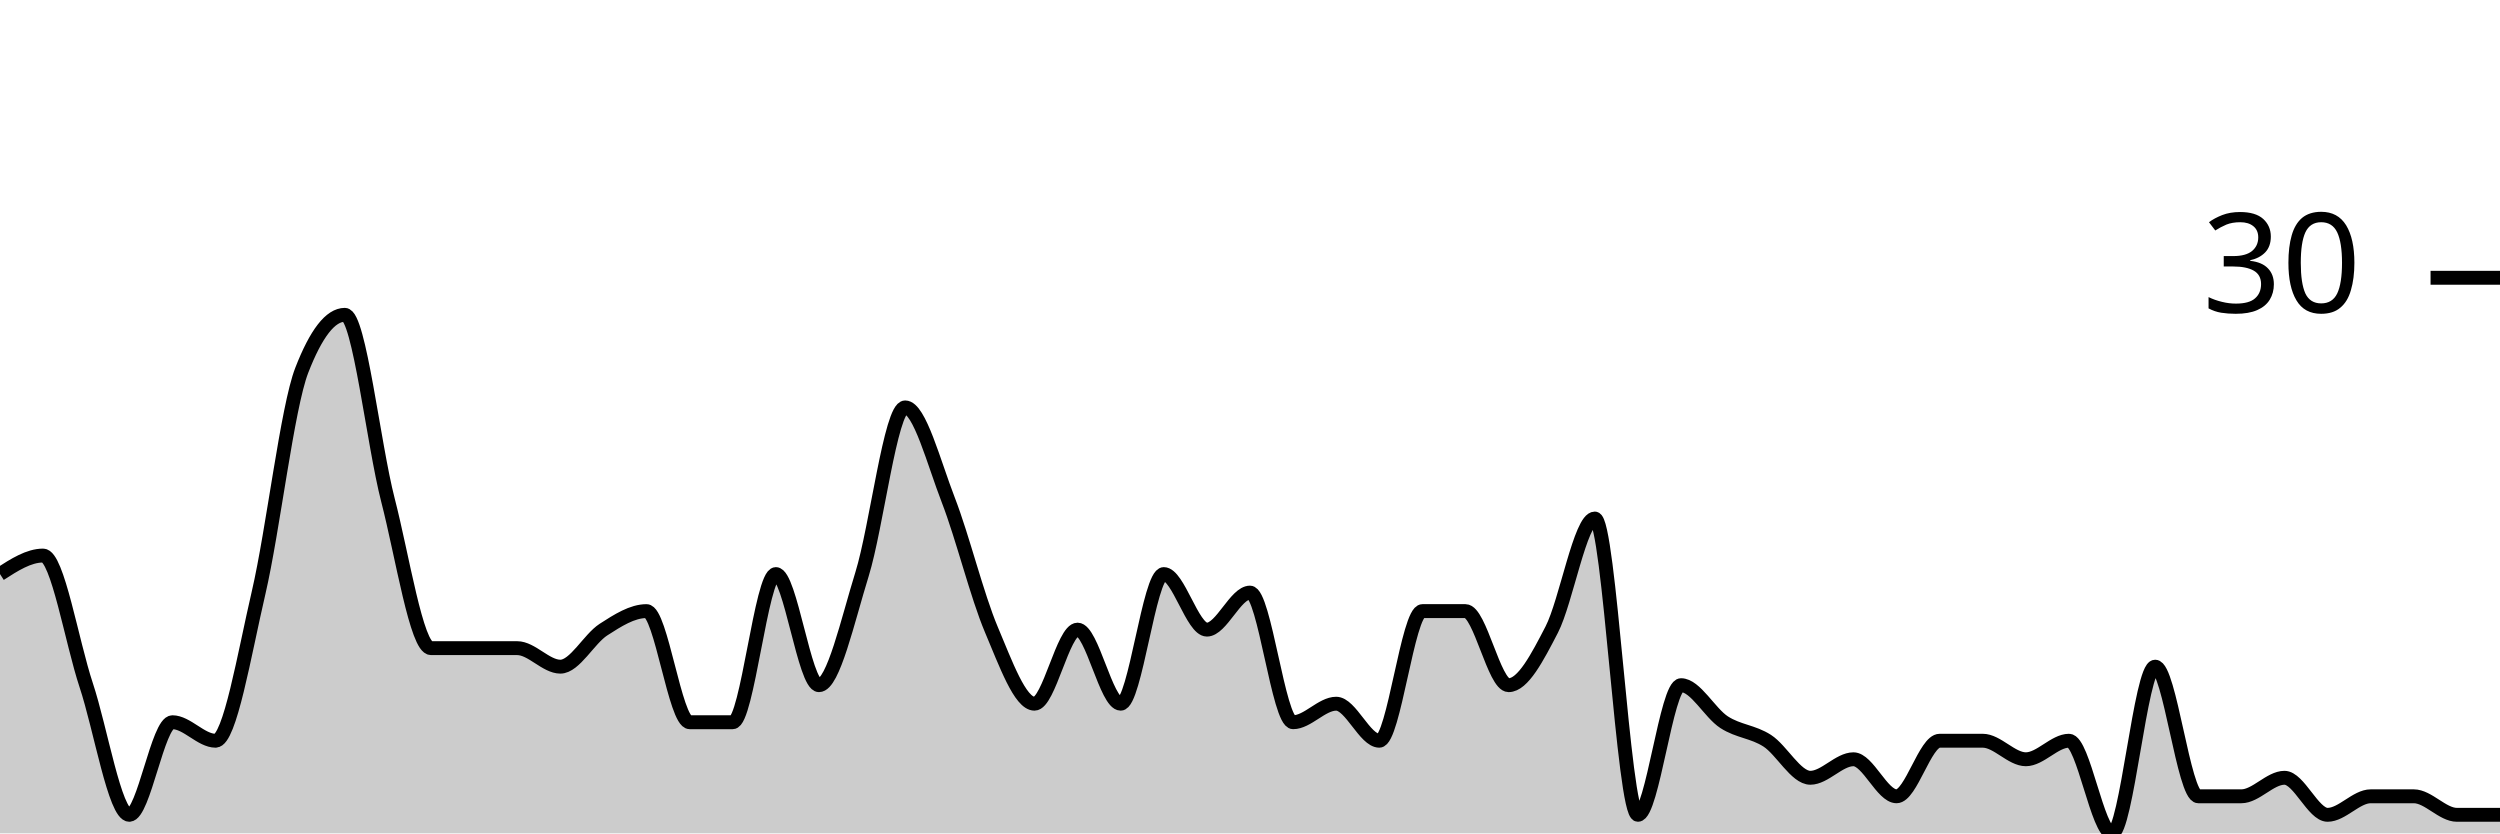
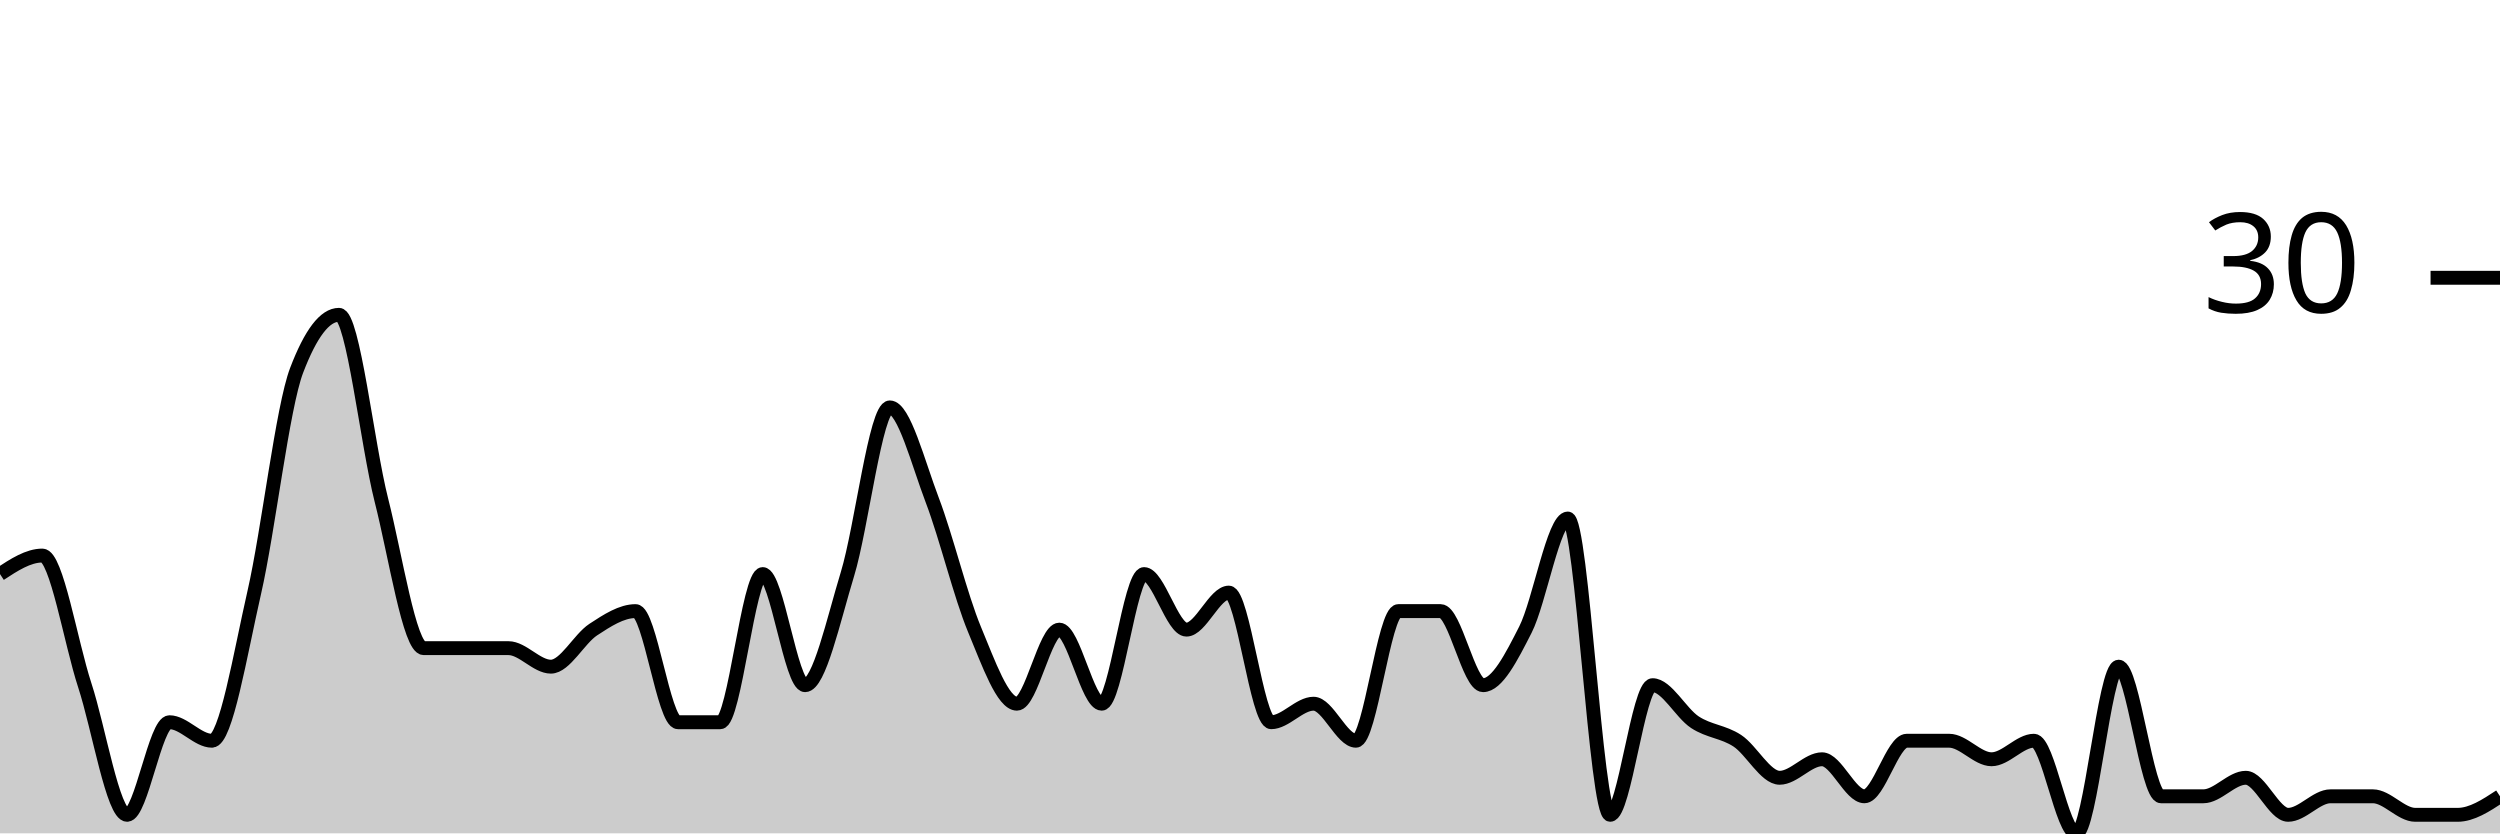
<svg xmlns="http://www.w3.org/2000/svg" viewBox="0 0 180 60">
  <g transform="translate(0,20)">
-     <path class="area" fill="rgba(0, 0, 0, 0.2)" d="M0,21.333C1.034,20.667,2.069,20,3.103,20C4.138,20,5.172,26.222,6.207,29.333C7.241,32.444,8.276,38.667,9.31,38.667C10.345,38.667,11.379,32,12.414,32C13.448,32,14.483,33.333,15.517,33.333C16.552,33.333,17.586,27.111,18.621,22.667C19.655,18.222,20.69,9.333,21.724,6.667C22.759,4,23.793,2.667,24.828,2.667C25.862,2.667,26.897,12,27.931,16C28.966,20,30,26.667,31.034,26.667C32.069,26.667,33.103,26.667,34.138,26.667C35.172,26.667,36.207,26.667,37.241,26.667C38.276,26.667,39.31,28,40.345,28C41.379,28,42.414,26,43.448,25.333C44.483,24.667,45.517,24,46.552,24C47.586,24,48.621,32,49.655,32C50.69,32,51.724,32,52.759,32C53.793,32,54.828,21.333,55.862,21.333C56.897,21.333,57.931,29.333,58.966,29.333C60,29.333,61.034,24.667,62.069,21.333C63.103,18,64.138,9.333,65.172,9.333C66.207,9.333,67.241,13.333,68.276,16C69.31,18.667,70.345,22.889,71.379,25.333C72.414,27.778,73.448,30.667,74.483,30.667C75.517,30.667,76.552,25.333,77.586,25.333C78.621,25.333,79.655,30.667,80.69,30.667C81.724,30.667,82.759,21.333,83.793,21.333C84.828,21.333,85.862,25.333,86.897,25.333C87.931,25.333,88.966,22.667,90,22.667C91.034,22.667,92.069,32,93.103,32C94.138,32,95.172,30.667,96.207,30.667C97.241,30.667,98.276,33.333,99.31,33.333C100.345,33.333,101.379,24,102.414,24C103.448,24,104.483,24,105.517,24C106.552,24,107.586,29.333,108.621,29.333C109.655,29.333,110.69,27.333,111.724,25.333C112.759,23.333,113.793,17.333,114.828,17.333C115.862,17.333,116.897,38.667,117.931,38.667C118.966,38.667,120,29.333,121.034,29.333C122.069,29.333,123.103,31.333,124.138,32C125.172,32.667,126.207,32.667,127.241,33.333C128.276,34,129.31,36,130.345,36C131.379,36,132.414,34.667,133.448,34.667C134.483,34.667,135.517,37.333,136.552,37.333C137.586,37.333,138.621,33.333,139.655,33.333C140.69,33.333,141.724,33.333,142.759,33.333C143.793,33.333,144.828,34.667,145.862,34.667C146.897,34.667,147.931,33.333,148.966,33.333C150,33.333,151.034,40,152.069,40C153.103,40,154.138,28,155.172,28C156.207,28,157.241,37.333,158.276,37.333C159.31,37.333,160.345,37.333,161.379,37.333C162.414,37.333,163.448,36,164.483,36C165.517,36,166.552,38.667,167.586,38.667C168.621,38.667,169.655,37.333,170.69,37.333C171.724,37.333,172.759,37.333,173.793,37.333C174.828,37.333,175.862,38.667,176.897,38.667C177.931,38.667,178.966,38.667,180,38.667L180,40C178.966,40,177.931,40,176.897,40C175.862,40,174.828,40,173.793,40C172.759,40,171.724,40,170.69,40C169.655,40,168.621,40,167.586,40C166.552,40,165.517,40,164.483,40C163.448,40,162.414,40,161.379,40C160.345,40,159.31,40,158.276,40C157.241,40,156.207,40,155.172,40C154.138,40,153.103,40,152.069,40C151.034,40,150,40,148.966,40C147.931,40,146.897,40,145.862,40C144.828,40,143.793,40,142.759,40C141.724,40,140.69,40,139.655,40C138.621,40,137.586,40,136.552,40C135.517,40,134.483,40,133.448,40C132.414,40,131.379,40,130.345,40C129.31,40,128.276,40,127.241,40C126.207,40,125.172,40,124.138,40C123.103,40,122.069,40,121.034,40C120,40,118.966,40,117.931,40C116.897,40,115.862,40,114.828,40C113.793,40,112.759,40,111.724,40C110.69,40,109.655,40,108.621,40C107.586,40,106.552,40,105.517,40C104.483,40,103.448,40,102.414,40C101.379,40,100.345,40,99.31,40C98.276,40,97.241,40,96.207,40C95.172,40,94.138,40,93.103,40C92.069,40,91.034,40,90,40C88.966,40,87.931,40,86.897,40C85.862,40,84.828,40,83.793,40C82.759,40,81.724,40,80.69,40C79.655,40,78.621,40,77.586,40C76.552,40,75.517,40,74.483,40C73.448,40,72.414,40,71.379,40C70.345,40,69.31,40,68.276,40C67.241,40,66.207,40,65.172,40C64.138,40,63.103,40,62.069,40C61.034,40,60,40,58.966,40C57.931,40,56.897,40,55.862,40C54.828,40,53.793,40,52.759,40C51.724,40,50.69,40,49.655,40C48.621,40,47.586,40,46.552,40C45.517,40,44.483,40,43.448,40C42.414,40,41.379,40,40.345,40C39.31,40,38.276,40,37.241,40C36.207,40,35.172,40,34.138,40C33.103,40,32.069,40,31.034,40C30,40,28.966,40,27.931,40C26.897,40,25.862,40,24.828,40C23.793,40,22.759,40,21.724,40C20.69,40,19.655,40,18.621,40C17.586,40,16.552,40,15.517,40C14.483,40,13.448,40,12.414,40C11.379,40,10.345,40,9.31,40C8.276,40,7.241,40,6.207,40C5.172,40,4.138,40,3.103,40C2.069,40,1.034,40,0,40Z" />
-     <path class="line" stroke="black" fill="none" d="M0,21.333C1.034,20.667,2.069,20,3.103,20C4.138,20,5.172,26.222,6.207,29.333C7.241,32.444,8.276,38.667,9.31,38.667C10.345,38.667,11.379,32,12.414,32C13.448,32,14.483,33.333,15.517,33.333C16.552,33.333,17.586,27.111,18.621,22.667C19.655,18.222,20.69,9.333,21.724,6.667C22.759,4,23.793,2.667,24.828,2.667C25.862,2.667,26.897,12,27.931,16C28.966,20,30,26.667,31.034,26.667C32.069,26.667,33.103,26.667,34.138,26.667C35.172,26.667,36.207,26.667,37.241,26.667C38.276,26.667,39.31,28,40.345,28C41.379,28,42.414,26,43.448,25.333C44.483,24.667,45.517,24,46.552,24C47.586,24,48.621,32,49.655,32C50.69,32,51.724,32,52.759,32C53.793,32,54.828,21.333,55.862,21.333C56.897,21.333,57.931,29.333,58.966,29.333C60,29.333,61.034,24.667,62.069,21.333C63.103,18,64.138,9.333,65.172,9.333C66.207,9.333,67.241,13.333,68.276,16C69.31,18.667,70.345,22.889,71.379,25.333C72.414,27.778,73.448,30.667,74.483,30.667C75.517,30.667,76.552,25.333,77.586,25.333C78.621,25.333,79.655,30.667,80.69,30.667C81.724,30.667,82.759,21.333,83.793,21.333C84.828,21.333,85.862,25.333,86.897,25.333C87.931,25.333,88.966,22.667,90,22.667C91.034,22.667,92.069,32,93.103,32C94.138,32,95.172,30.667,96.207,30.667C97.241,30.667,98.276,33.333,99.31,33.333C100.345,33.333,101.379,24,102.414,24C103.448,24,104.483,24,105.517,24C106.552,24,107.586,29.333,108.621,29.333C109.655,29.333,110.69,27.333,111.724,25.333C112.759,23.333,113.793,17.333,114.828,17.333C115.862,17.333,116.897,38.667,117.931,38.667C118.966,38.667,120,29.333,121.034,29.333C122.069,29.333,123.103,31.333,124.138,32C125.172,32.667,126.207,32.667,127.241,33.333C128.276,34,129.31,36,130.345,36C131.379,36,132.414,34.667,133.448,34.667C134.483,34.667,135.517,37.333,136.552,37.333C137.586,37.333,138.621,33.333,139.655,33.333C140.69,33.333,141.724,33.333,142.759,33.333C143.793,33.333,144.828,34.667,145.862,34.667C146.897,34.667,147.931,33.333,148.966,33.333C150,33.333,151.034,40,152.069,40C153.103,40,154.138,28,155.172,28C156.207,28,157.241,37.333,158.276,37.333C159.31,37.333,160.345,37.333,161.379,37.333C162.414,37.333,163.448,36,164.483,36C165.517,36,166.552,38.667,167.586,38.667C168.621,38.667,169.655,37.333,170.69,37.333C171.724,37.333,172.759,37.333,173.793,37.333C174.828,37.333,175.862,38.667,176.897,38.667C177.931,38.667,178.966,38.667,180,38.667" />
+     <path class="area" fill="rgba(0, 0, 0, 0.2)" d="M0,21.333C1.017,20.667,2.034,20,3.051,20C4.068,20,5.085,26.222,6.102,29.333C7.119,32.444,8.136,38.667,9.153,38.667C10.169,38.667,11.186,32,12.203,32C13.22,32,14.237,33.333,15.254,33.333C16.271,33.333,17.288,27.111,18.305,22.667C19.322,18.222,20.339,9.333,21.356,6.667C22.373,4,23.39,2.667,24.407,2.667C25.424,2.667,26.441,12,27.458,16C28.475,20,29.492,26.667,30.508,26.667C31.525,26.667,32.542,26.667,33.559,26.667C34.576,26.667,35.593,26.667,36.61,26.667C37.627,26.667,38.644,28,39.661,28C40.678,28,41.695,26,42.712,25.333C43.729,24.667,44.746,24,45.763,24C46.78,24,47.797,32,48.814,32C49.831,32,50.847,32,51.864,32C52.881,32,53.898,21.333,54.915,21.333C55.932,21.333,56.949,29.333,57.966,29.333C58.983,29.333,60,24.667,61.017,21.333C62.034,18,63.051,9.333,64.068,9.333C65.085,9.333,66.102,13.333,67.119,16C68.136,18.667,69.153,22.889,70.169,25.333C71.186,27.778,72.203,30.667,73.22,30.667C74.237,30.667,75.254,25.333,76.271,25.333C77.288,25.333,78.305,30.667,79.322,30.667C80.339,30.667,81.356,21.333,82.373,21.333C83.39,21.333,84.407,25.333,85.424,25.333C86.441,25.333,87.458,22.667,88.475,22.667C89.492,22.667,90.508,32,91.525,32C92.542,32,93.559,30.667,94.576,30.667C95.593,30.667,96.61,33.333,97.627,33.333C98.644,33.333,99.661,24,100.678,24C101.695,24,102.712,24,103.729,24C104.746,24,105.763,29.333,106.78,29.333C107.797,29.333,108.814,27.333,109.831,25.333C110.847,23.333,111.864,17.333,112.881,17.333C113.898,17.333,114.915,38.667,115.932,38.667C116.949,38.667,117.966,29.333,118.983,29.333C120,29.333,121.017,31.333,122.034,32C123.051,32.667,124.068,32.667,125.085,33.333C126.102,34,127.119,36,128.136,36C129.153,36,130.169,34.667,131.186,34.667C132.203,34.667,133.22,37.333,134.237,37.333C135.254,37.333,136.271,33.333,137.288,33.333C138.305,33.333,139.322,33.333,140.339,33.333C141.356,33.333,142.373,34.667,143.39,34.667C144.407,34.667,145.424,33.333,146.441,33.333C147.458,33.333,148.475,40,149.492,40C150.508,40,151.525,28,152.542,28C153.559,28,154.576,37.333,155.593,37.333C156.61,37.333,157.627,37.333,158.644,37.333C159.661,37.333,160.678,36,161.695,36C162.712,36,163.729,38.667,164.746,38.667C165.763,38.667,166.78,37.333,167.797,37.333C168.814,37.333,169.831,37.333,170.847,37.333C171.864,37.333,172.881,38.667,173.898,38.667C174.915,38.667,175.932,38.667,176.949,38.667C177.966,38.667,178.983,38,180,37.333L180,40C178.983,40,177.966,40,176.949,40C175.932,40,174.915,40,173.898,40C172.881,40,171.864,40,170.847,40C169.831,40,168.814,40,167.797,40C166.78,40,165.763,40,164.746,40C163.729,40,162.712,40,161.695,40C160.678,40,159.661,40,158.644,40C157.627,40,156.61,40,155.593,40C154.576,40,153.559,40,152.542,40C151.525,40,150.508,40,149.492,40C148.475,40,147.458,40,146.441,40C145.424,40,144.407,40,143.39,40C142.373,40,141.356,40,140.339,40C139.322,40,138.305,40,137.288,40C136.271,40,135.254,40,134.237,40C133.22,40,132.203,40,131.186,40C130.169,40,129.153,40,128.136,40C127.119,40,126.102,40,125.085,40C124.068,40,123.051,40,122.034,40C121.017,40,120,40,118.983,40C117.966,40,116.949,40,115.932,40C114.915,40,113.898,40,112.881,40C111.864,40,110.847,40,109.831,40C108.814,40,107.797,40,106.78,40C105.763,40,104.746,40,103.729,40C102.712,40,101.695,40,100.678,40C99.661,40,98.644,40,97.627,40C96.61,40,95.593,40,94.576,40C93.559,40,92.542,40,91.525,40C90.508,40,89.492,40,88.475,40C87.458,40,86.441,40,85.424,40C84.407,40,83.39,40,82.373,40C81.356,40,80.339,40,79.322,40C78.305,40,77.288,40,76.271,40C75.254,40,74.237,40,73.22,40C72.203,40,71.186,40,70.169,40C69.153,40,68.136,40,67.119,40C66.102,40,65.085,40,64.068,40C63.051,40,62.034,40,61.017,40C60,40,58.983,40,57.966,40C56.949,40,55.932,40,54.915,40C53.898,40,52.881,40,51.864,40C50.847,40,49.831,40,48.814,40C47.797,40,46.78,40,45.763,40C44.746,40,43.729,40,42.712,40C41.695,40,40.678,40,39.661,40C38.644,40,37.627,40,36.61,40C35.593,40,34.576,40,33.559,40C32.542,40,31.525,40,30.508,40C29.492,40,28.475,40,27.458,40C26.441,40,25.424,40,24.407,40C23.39,40,22.373,40,21.356,40C20.339,40,19.322,40,18.305,40C17.288,40,16.271,40,15.254,40C14.237,40,13.22,40,12.203,40C11.186,40,10.169,40,9.153,40C8.136,40,7.119,40,6.102,40C5.085,40,4.068,40,3.051,40C2.034,40,1.017,40,0,40Z" />
+     <path class="line" stroke="black" fill="none" d="M0,21.333C1.017,20.667,2.034,20,3.051,20C4.068,20,5.085,26.222,6.102,29.333C7.119,32.444,8.136,38.667,9.153,38.667C10.169,38.667,11.186,32,12.203,32C13.22,32,14.237,33.333,15.254,33.333C16.271,33.333,17.288,27.111,18.305,22.667C19.322,18.222,20.339,9.333,21.356,6.667C22.373,4,23.39,2.667,24.407,2.667C25.424,2.667,26.441,12,27.458,16C28.475,20,29.492,26.667,30.508,26.667C31.525,26.667,32.542,26.667,33.559,26.667C34.576,26.667,35.593,26.667,36.61,26.667C37.627,26.667,38.644,28,39.661,28C40.678,28,41.695,26,42.712,25.333C43.729,24.667,44.746,24,45.763,24C46.78,24,47.797,32,48.814,32C49.831,32,50.847,32,51.864,32C52.881,32,53.898,21.333,54.915,21.333C55.932,21.333,56.949,29.333,57.966,29.333C58.983,29.333,60,24.667,61.017,21.333C62.034,18,63.051,9.333,64.068,9.333C65.085,9.333,66.102,13.333,67.119,16C68.136,18.667,69.153,22.889,70.169,25.333C71.186,27.778,72.203,30.667,73.22,30.667C74.237,30.667,75.254,25.333,76.271,25.333C77.288,25.333,78.305,30.667,79.322,30.667C80.339,30.667,81.356,21.333,82.373,21.333C83.39,21.333,84.407,25.333,85.424,25.333C86.441,25.333,87.458,22.667,88.475,22.667C89.492,22.667,90.508,32,91.525,32C92.542,32,93.559,30.667,94.576,30.667C95.593,30.667,96.61,33.333,97.627,33.333C98.644,33.333,99.661,24,100.678,24C101.695,24,102.712,24,103.729,24C104.746,24,105.763,29.333,106.78,29.333C107.797,29.333,108.814,27.333,109.831,25.333C110.847,23.333,111.864,17.333,112.881,17.333C113.898,17.333,114.915,38.667,115.932,38.667C116.949,38.667,117.966,29.333,118.983,29.333C120,29.333,121.017,31.333,122.034,32C123.051,32.667,124.068,32.667,125.085,33.333C126.102,34,127.119,36,128.136,36C129.153,36,130.169,34.667,131.186,34.667C132.203,34.667,133.22,37.333,134.237,37.333C135.254,37.333,136.271,33.333,137.288,33.333C138.305,33.333,139.322,33.333,140.339,33.333C141.356,33.333,142.373,34.667,143.39,34.667C144.407,34.667,145.424,33.333,146.441,33.333C147.458,33.333,148.475,40,149.492,40C150.508,40,151.525,28,152.542,28C153.559,28,154.576,37.333,155.593,37.333C156.61,37.333,157.627,37.333,158.644,37.333C159.661,37.333,160.678,36,161.695,36C162.712,36,163.729,38.667,164.746,38.667C165.763,38.667,166.78,37.333,167.797,37.333C168.814,37.333,169.831,37.333,170.847,37.333C171.864,37.333,172.881,38.667,173.898,38.667C174.915,38.667,175.932,38.667,176.949,38.667C177.966,38.667,178.983,38,180,37.333" />
    <path class="axis-ceiling" stroke-width="1" stroke="black" fill="none" d="M175,0L180,0" />
    <text class="axis-ceiling-label" font-family="sans-serif" text-anchor="end" font-size="10px" x="170" y="2.5">30</text>
  </g>
</svg>
